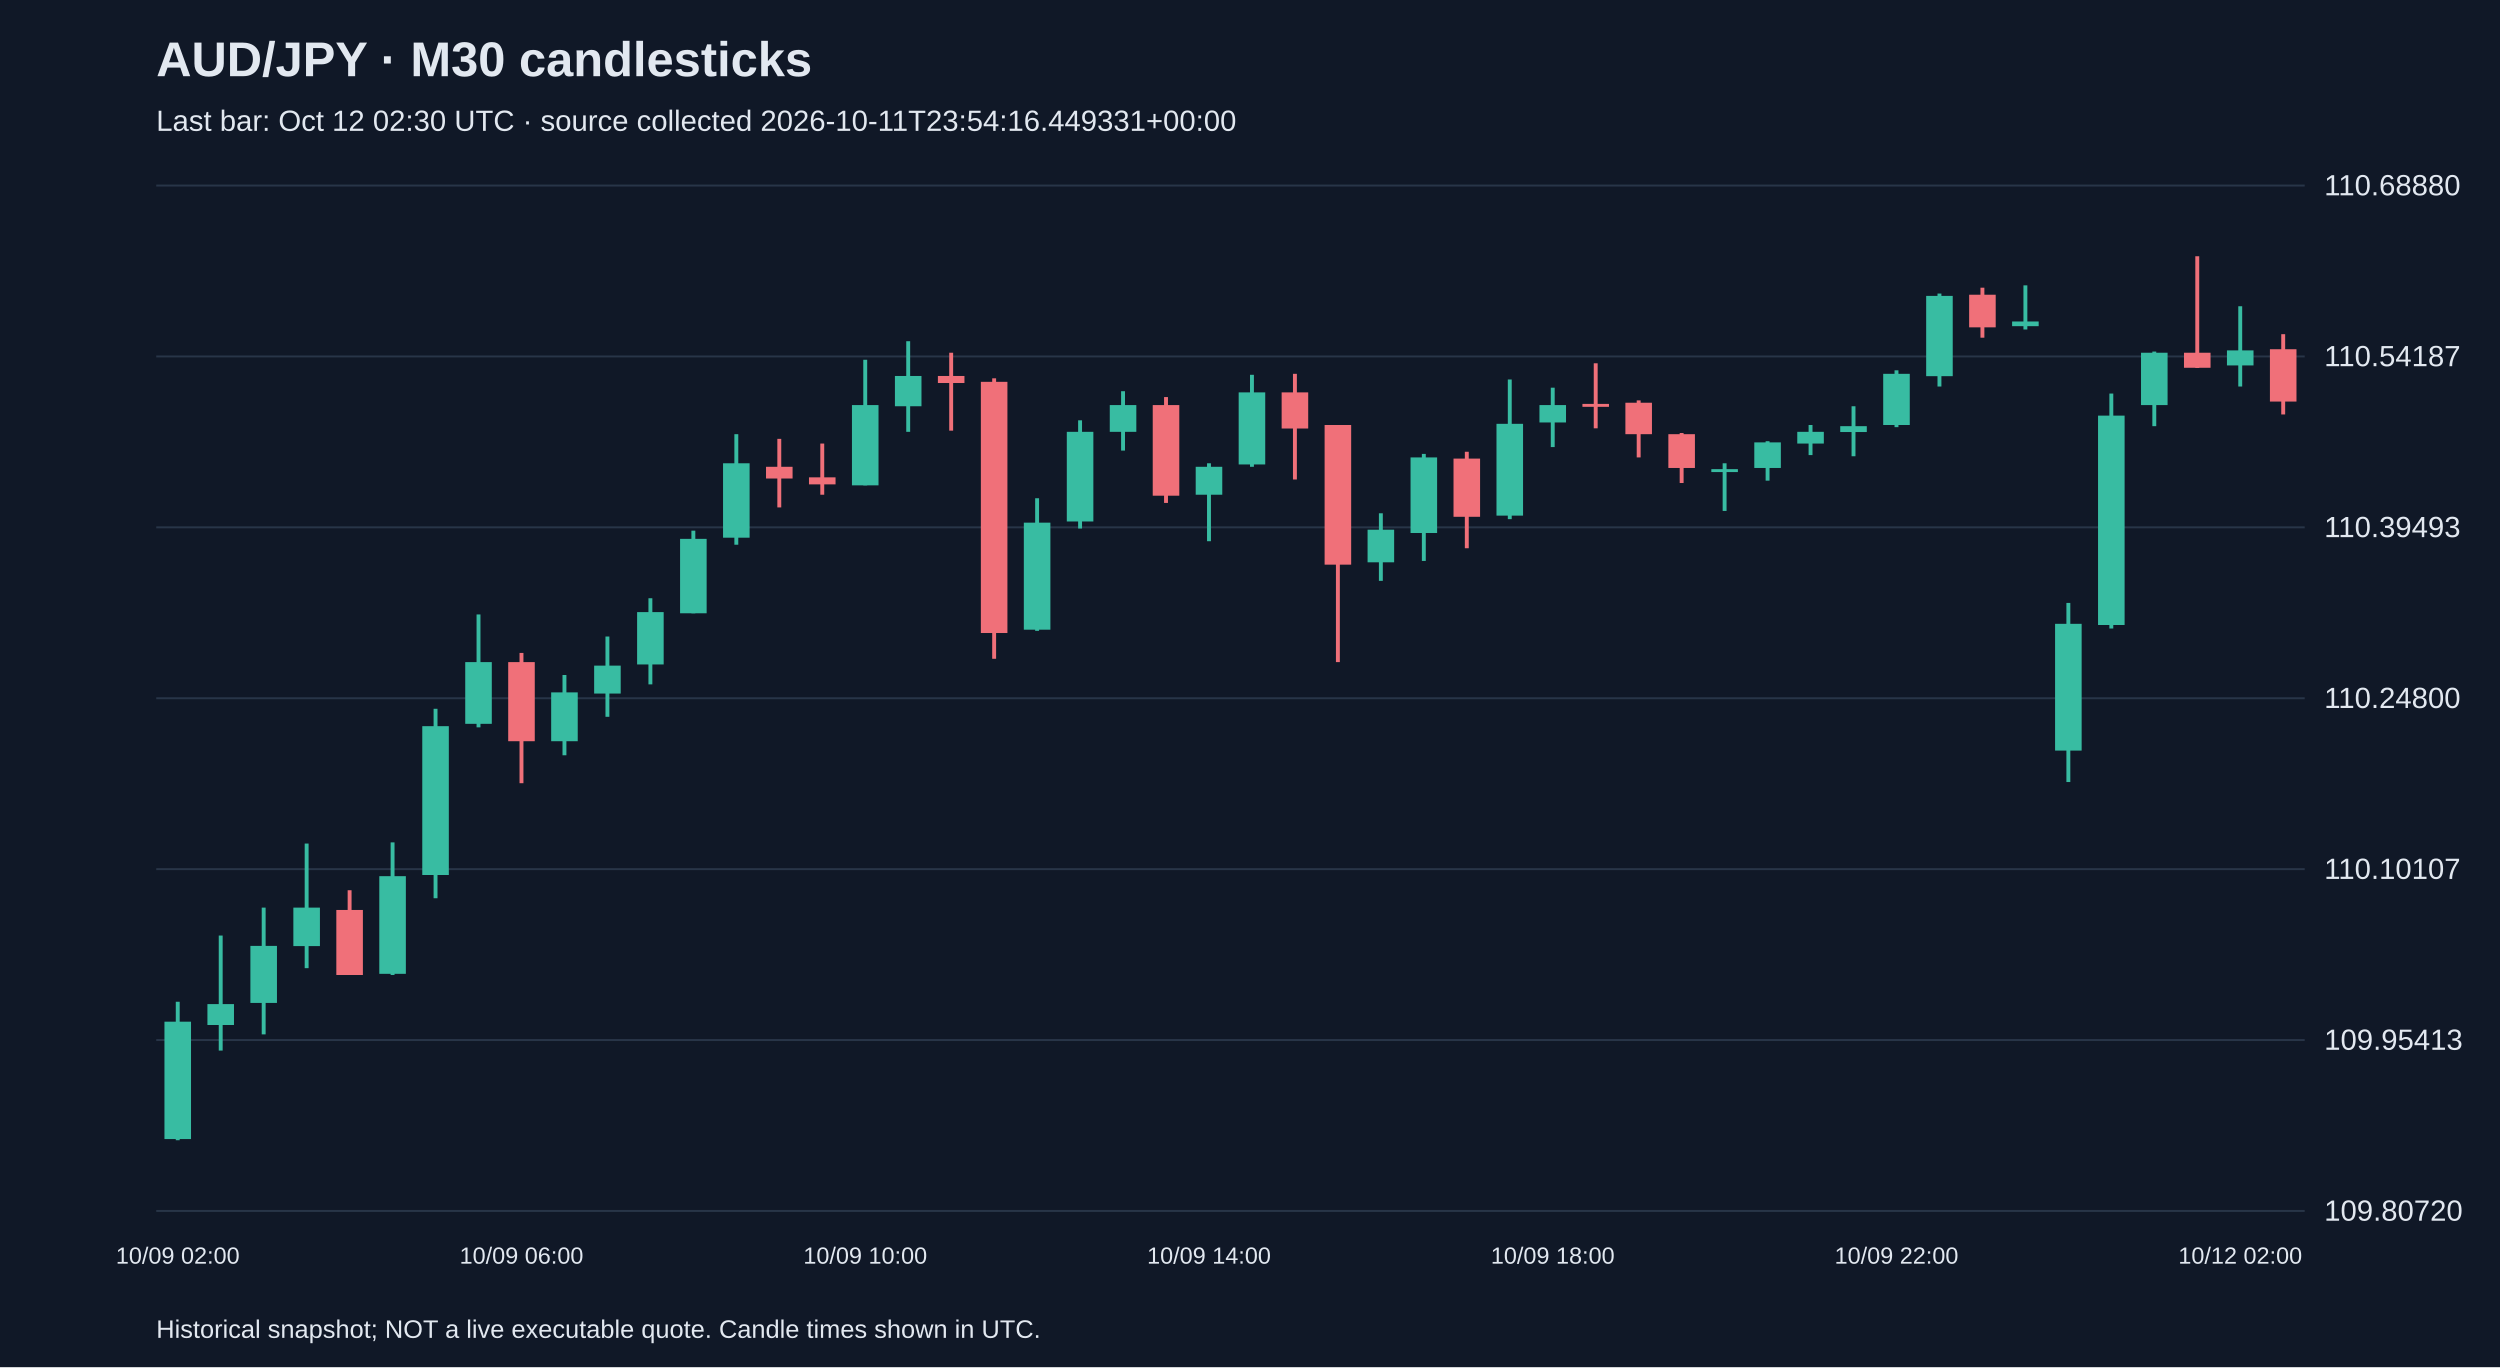
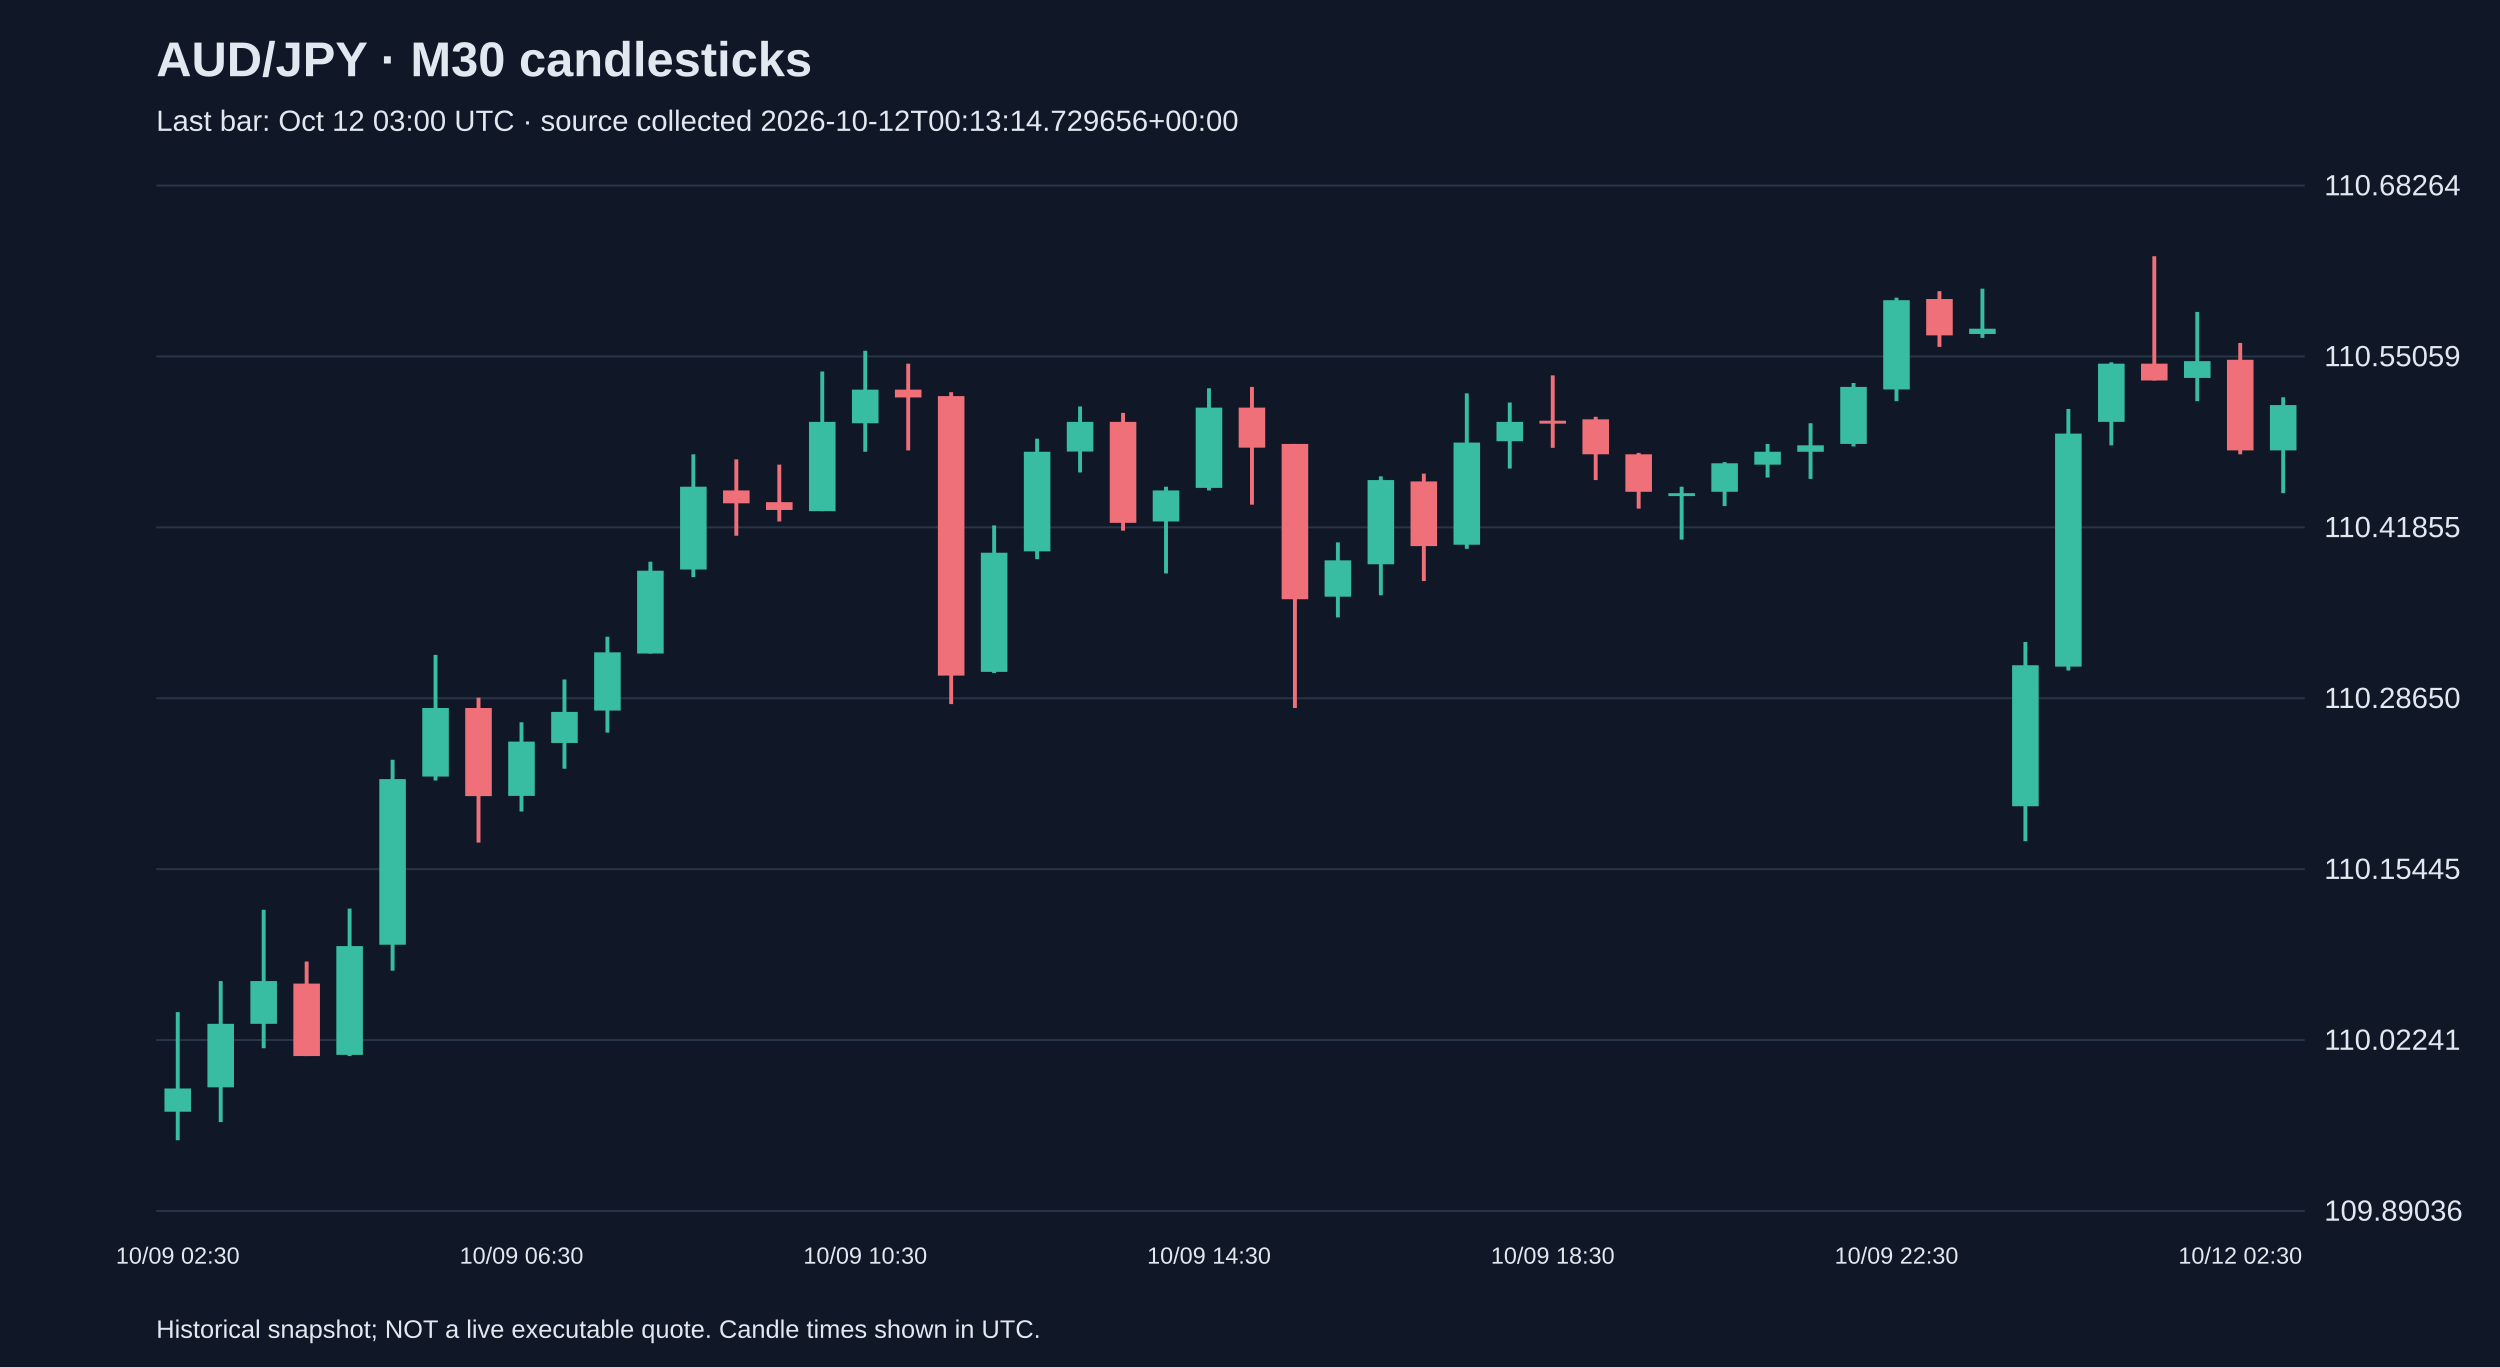
<svg xmlns="http://www.w3.org/2000/svg" viewBox="0 0 1280 700">
  <rect width="100%" height="100%" fill="#101827" />
  <style>text{font-family:Arial,sans-serif;fill:#e2e8f0}</style>
  <text x="80" y="39" font-size="25" font-weight="bold">AUD/JPY · M30 candlesticks</text>
-   <text x="80" y="67" font-size="15" fill="#a6b1c5">Last bar: Oct 12 02:30 UTC · source collected 2026-10-11T23:54:16.449331+00:00</text>
+   <text x="80" y="67" font-size="15" fill="#a6b1c5">Last bar: Oct 12 03:00 UTC · source collected 2026-10-12T00:13:14.729656+00:00</text>
  <line x1="80" y1="620.0" x2="1180" y2="620.0" stroke="#283548" />
-   <text x="1190" y="625.0" font-size="15">109.80720</text>
+   <text x="1190" y="625.0" font-size="15">109.89036</text>
  <line x1="80" y1="532.5" x2="1180" y2="532.5" stroke="#283548" />
-   <text x="1190" y="537.5" font-size="15">109.95413</text>
+   <text x="1190" y="537.5" font-size="15">110.02241</text>
  <line x1="80" y1="445.0" x2="1180" y2="445.0" stroke="#283548" />
-   <text x="1190" y="450.0" font-size="15">110.10107</text>
+   <text x="1190" y="450.0" font-size="15">110.15445</text>
  <line x1="80" y1="357.5" x2="1180" y2="357.5" stroke="#283548" />
-   <text x="1190" y="362.5" font-size="15">110.24800</text>
+   <text x="1190" y="362.5" font-size="15">110.28650</text>
  <line x1="80" y1="270.0" x2="1180" y2="270.0" stroke="#283548" />
-   <text x="1190" y="275.0" font-size="15">110.39493</text>
+   <text x="1190" y="275.0" font-size="15">110.41855</text>
  <line x1="80" y1="182.5" x2="1180" y2="182.5" stroke="#283548" />
-   <text x="1190" y="187.5" font-size="15">110.54187</text>
+   <text x="1190" y="187.5" font-size="15">110.55059</text>
  <line x1="80" y1="95.0" x2="1180" y2="95.0" stroke="#283548" />
-   <text x="1190" y="100.0" font-size="15">110.68880</text>
-   <line x1="91.0" y1="512.9" x2="91.0" y2="583.8" stroke="#38bca2" stroke-width="2" />
-   <rect x="84.2" y="523.1" width="13.6" height="60.1" fill="#38bca2" />
-   <text x="91.0" y="647" text-anchor="middle" font-size="12">10/09 02:00</text>
-   <line x1="113.0" y1="479.0" x2="113.0" y2="537.9" stroke="#38bca2" stroke-width="2" />
-   <rect x="106.2" y="514.1" width="13.6" height="10.7" fill="#38bca2" />
-   <line x1="135.0" y1="464.7" x2="135.0" y2="529.6" stroke="#38bca2" stroke-width="2" />
-   <rect x="128.2" y="484.3" width="13.6" height="29.2" fill="#38bca2" />
-   <line x1="157.0" y1="431.9" x2="157.0" y2="495.7" stroke="#38bca2" stroke-width="2" />
-   <rect x="150.2" y="464.7" width="13.6" height="19.7" fill="#38bca2" />
-   <line x1="179.0" y1="455.8" x2="179.0" y2="499.2" stroke="#f07079" stroke-width="2" />
-   <rect x="172.2" y="465.9" width="13.6" height="33.3" fill="#f07079" />
-   <line x1="201.0" y1="431.3" x2="201.0" y2="499.2" stroke="#38bca2" stroke-width="2" />
-   <rect x="194.2" y="448.6" width="13.6" height="50.0" fill="#38bca2" />
-   <line x1="223.0" y1="362.9" x2="223.0" y2="459.9" stroke="#38bca2" stroke-width="2" />
-   <rect x="216.2" y="371.8" width="13.6" height="76.2" fill="#38bca2" />
-   <line x1="245.0" y1="314.6" x2="245.0" y2="372.4" stroke="#38bca2" stroke-width="2" />
-   <rect x="238.2" y="339.0" width="13.6" height="31.6" fill="#38bca2" />
-   <line x1="267.0" y1="334.3" x2="267.0" y2="401.0" stroke="#f07079" stroke-width="2" />
-   <rect x="260.2" y="339.0" width="13.6" height="40.5" fill="#f07079" />
-   <text x="267.0" y="647" text-anchor="middle" font-size="12">10/09 06:00</text>
-   <line x1="289.0" y1="345.6" x2="289.0" y2="386.7" stroke="#38bca2" stroke-width="2" />
-   <rect x="282.2" y="354.5" width="13.6" height="25.0" fill="#38bca2" />
-   <line x1="311.0" y1="325.9" x2="311.0" y2="367.0" stroke="#38bca2" stroke-width="2" />
-   <rect x="304.2" y="340.8" width="13.6" height="14.3" fill="#38bca2" />
-   <line x1="333.0" y1="306.3" x2="333.0" y2="350.4" stroke="#38bca2" stroke-width="2" />
-   <rect x="326.2" y="313.4" width="13.6" height="26.8" fill="#38bca2" />
-   <line x1="355.0" y1="271.7" x2="355.0" y2="314.0" stroke="#38bca2" stroke-width="2" />
-   <rect x="348.2" y="275.9" width="13.6" height="38.1" fill="#38bca2" />
-   <line x1="377.0" y1="222.3" x2="377.0" y2="278.9" stroke="#38bca2" stroke-width="2" />
-   <rect x="370.2" y="237.2" width="13.6" height="38.1" fill="#38bca2" />
-   <line x1="399.0" y1="224.7" x2="399.0" y2="259.8" stroke="#f07079" stroke-width="2" />
-   <rect x="392.2" y="239.0" width="13.6" height="6.0" fill="#f07079" />
-   <line x1="421.0" y1="227.1" x2="421.0" y2="253.3" stroke="#f07079" stroke-width="2" />
-   <rect x="414.2" y="244.4" width="13.6" height="3.6" fill="#f07079" />
-   <line x1="443.0" y1="184.2" x2="443.0" y2="248.5" stroke="#38bca2" stroke-width="2" />
-   <rect x="436.2" y="207.4" width="13.6" height="41.1" fill="#38bca2" />
-   <text x="443.0" y="647" text-anchor="middle" font-size="12">10/09 10:00</text>
-   <line x1="465.0" y1="174.7" x2="465.0" y2="221.1" stroke="#38bca2" stroke-width="2" />
-   <rect x="458.2" y="192.5" width="13.6" height="15.5" fill="#38bca2" />
-   <line x1="487.0" y1="180.6" x2="487.0" y2="220.5" stroke="#f07079" stroke-width="2" />
-   <rect x="480.2" y="192.5" width="13.6" height="3.6" fill="#f07079" />
-   <line x1="509.0" y1="193.7" x2="509.0" y2="337.3" stroke="#f07079" stroke-width="2" />
-   <rect x="502.2" y="195.5" width="13.6" height="128.6" fill="#f07079" />
-   <line x1="531.0" y1="255.1" x2="531.0" y2="323.0" stroke="#38bca2" stroke-width="2" />
-   <rect x="524.2" y="267.6" width="13.6" height="54.8" fill="#38bca2" />
-   <line x1="553.0" y1="215.2" x2="553.0" y2="270.6" stroke="#38bca2" stroke-width="2" />
-   <rect x="546.2" y="221.1" width="13.6" height="45.9" fill="#38bca2" />
-   <line x1="575.0" y1="200.3" x2="575.0" y2="230.7" stroke="#38bca2" stroke-width="2" />
-   <rect x="568.2" y="207.4" width="13.6" height="13.7" fill="#38bca2" />
-   <line x1="597.0" y1="203.3" x2="597.0" y2="257.5" stroke="#f07079" stroke-width="2" />
-   <rect x="590.2" y="207.4" width="13.6" height="46.4" fill="#f07079" />
-   <line x1="619.0" y1="237.2" x2="619.0" y2="277.1" stroke="#38bca2" stroke-width="2" />
-   <rect x="612.2" y="239.0" width="13.6" height="14.3" fill="#38bca2" />
-   <text x="619.0" y="647" text-anchor="middle" font-size="12">10/09 14:00</text>
-   <line x1="641.0" y1="191.9" x2="641.0" y2="239.0" stroke="#38bca2" stroke-width="2" />
-   <rect x="634.2" y="200.9" width="13.6" height="36.9" fill="#38bca2" />
-   <line x1="663.0" y1="191.4" x2="663.0" y2="245.5" stroke="#f07079" stroke-width="2" />
-   <rect x="656.2" y="200.9" width="13.6" height="18.5" fill="#f07079" />
-   <line x1="685.0" y1="217.6" x2="685.0" y2="339.0" stroke="#f07079" stroke-width="2" />
-   <rect x="678.2" y="217.6" width="13.6" height="71.5" fill="#f07079" />
-   <line x1="707.0" y1="262.8" x2="707.0" y2="297.4" stroke="#38bca2" stroke-width="2" />
-   <rect x="700.2" y="271.2" width="13.6" height="16.7" fill="#38bca2" />
-   <line x1="729.0" y1="232.4" x2="729.0" y2="287.2" stroke="#38bca2" stroke-width="2" />
-   <rect x="722.2" y="234.2" width="13.6" height="38.7" fill="#38bca2" />
-   <line x1="751.0" y1="231.3" x2="751.0" y2="280.7" stroke="#f07079" stroke-width="2" />
-   <rect x="744.2" y="234.8" width="13.6" height="29.8" fill="#f07079" />
-   <line x1="773.0" y1="194.3" x2="773.0" y2="265.8" stroke="#38bca2" stroke-width="2" />
-   <rect x="766.2" y="217.0" width="13.6" height="47.0" fill="#38bca2" />
-   <line x1="795.0" y1="198.5" x2="795.0" y2="228.9" stroke="#38bca2" stroke-width="2" />
-   <rect x="788.2" y="207.4" width="13.6" height="8.9" fill="#38bca2" />
-   <text x="795.0" y="647" text-anchor="middle" font-size="12">10/09 18:00</text>
-   <line x1="817.0" y1="186.0" x2="817.0" y2="219.3" stroke="#f07079" stroke-width="2" />
-   <rect x="810.2" y="206.8" width="13.6" height="1.5" fill="#f07079" />
-   <line x1="839.0" y1="205.0" x2="839.0" y2="234.2" stroke="#f07079" stroke-width="2" />
-   <rect x="832.2" y="206.2" width="13.6" height="16.1" fill="#f07079" />
-   <line x1="861.0" y1="221.7" x2="861.0" y2="247.3" stroke="#f07079" stroke-width="2" />
-   <rect x="854.2" y="222.3" width="13.6" height="17.3" fill="#f07079" />
-   <line x1="883.0" y1="237.2" x2="883.0" y2="261.6" stroke="#38bca2" stroke-width="2" />
-   <rect x="876.2" y="240.2" width="13.6" height="1.5" fill="#38bca2" />
-   <line x1="905.0" y1="225.9" x2="905.0" y2="246.1" stroke="#38bca2" stroke-width="2" />
-   <rect x="898.2" y="226.5" width="13.6" height="13.1" fill="#38bca2" />
-   <line x1="927.0" y1="217.6" x2="927.0" y2="233.0" stroke="#38bca2" stroke-width="2" />
-   <rect x="920.2" y="221.1" width="13.6" height="6.0" fill="#38bca2" />
-   <line x1="949.0" y1="208.0" x2="949.0" y2="233.6" stroke="#38bca2" stroke-width="2" />
-   <rect x="942.2" y="218.2" width="13.6" height="3.0" fill="#38bca2" />
-   <line x1="971.0" y1="189.6" x2="971.0" y2="218.7" stroke="#38bca2" stroke-width="2" />
-   <rect x="964.2" y="191.4" width="13.6" height="26.2" fill="#38bca2" />
-   <text x="971.0" y="647" text-anchor="middle" font-size="12">10/09 22:00</text>
-   <line x1="993.0" y1="150.3" x2="993.0" y2="197.9" stroke="#38bca2" stroke-width="2" />
-   <rect x="986.2" y="151.5" width="13.6" height="41.1" fill="#38bca2" />
-   <line x1="1015.0" y1="147.3" x2="1015.0" y2="172.9" stroke="#f07079" stroke-width="2" />
-   <rect x="1008.2" y="150.9" width="13.6" height="16.7" fill="#f07079" />
-   <line x1="1037.0" y1="146.1" x2="1037.0" y2="168.7" stroke="#38bca2" stroke-width="2" />
-   <rect x="1030.2" y="164.6" width="13.6" height="2.4" fill="#38bca2" />
-   <line x1="1059.0" y1="308.7" x2="1059.0" y2="400.4" stroke="#38bca2" stroke-width="2" />
-   <rect x="1052.2" y="319.4" width="13.6" height="64.9" fill="#38bca2" />
-   <line x1="1081.0" y1="201.5" x2="1081.0" y2="321.8" stroke="#38bca2" stroke-width="2" />
-   <rect x="1074.2" y="212.8" width="13.6" height="107.2" fill="#38bca2" />
-   <line x1="1103.0" y1="180.0" x2="1103.0" y2="218.2" stroke="#38bca2" stroke-width="2" />
-   <rect x="1096.2" y="180.6" width="13.6" height="26.8" fill="#38bca2" />
-   <line x1="1125.0" y1="131.2" x2="1125.0" y2="188.4" stroke="#f07079" stroke-width="2" />
-   <rect x="1118.2" y="180.6" width="13.6" height="7.7" fill="#f07079" />
-   <line x1="1147.0" y1="156.8" x2="1147.0" y2="197.9" stroke="#38bca2" stroke-width="2" />
-   <rect x="1140.2" y="179.4" width="13.6" height="7.7" fill="#38bca2" />
-   <text x="1147.0" y="647" text-anchor="middle" font-size="12">10/12 02:00</text>
-   <line x1="1169.0" y1="171.1" x2="1169.0" y2="212.2" stroke="#f07079" stroke-width="2" />
-   <rect x="1162.2" y="178.8" width="13.6" height="26.8" fill="#f07079" />
+   <text x="1190" y="100.0" font-size="15">110.68264</text>
+   <line x1="91.0" y1="518.2" x2="91.0" y2="583.8" stroke="#38bca2" stroke-width="2" />
+   <rect x="84.2" y="557.3" width="13.6" height="11.9" fill="#38bca2" />
+   <text x="91.0" y="647" text-anchor="middle" font-size="12">10/09 02:30</text>
+   <line x1="113.0" y1="502.3" x2="113.0" y2="574.5" stroke="#38bca2" stroke-width="2" />
+   <rect x="106.2" y="524.2" width="13.6" height="32.5" fill="#38bca2" />
+   <line x1="135.0" y1="465.8" x2="135.0" y2="536.7" stroke="#38bca2" stroke-width="2" />
+   <rect x="128.2" y="502.3" width="13.6" height="21.9" fill="#38bca2" />
+   <line x1="157.0" y1="492.3" x2="157.0" y2="540.7" stroke="#f07079" stroke-width="2" />
+   <rect x="150.2" y="503.6" width="13.6" height="37.1" fill="#f07079" />
+   <line x1="179.0" y1="465.2" x2="179.0" y2="540.7" stroke="#38bca2" stroke-width="2" />
+   <rect x="172.2" y="484.4" width="13.6" height="55.7" fill="#38bca2" />
+   <line x1="201.0" y1="389.0" x2="201.0" y2="497.0" stroke="#38bca2" stroke-width="2" />
+   <rect x="194.2" y="398.9" width="13.6" height="84.8" fill="#38bca2" />
+   <line x1="223.0" y1="335.3" x2="223.0" y2="399.6" stroke="#38bca2" stroke-width="2" />
+   <rect x="216.2" y="362.5" width="13.6" height="35.1" fill="#38bca2" />
+   <line x1="245.0" y1="357.2" x2="245.0" y2="431.4" stroke="#f07079" stroke-width="2" />
+   <rect x="238.2" y="362.5" width="13.6" height="45.1" fill="#f07079" />
+   <line x1="267.0" y1="369.8" x2="267.0" y2="415.5" stroke="#38bca2" stroke-width="2" />
+   <rect x="260.2" y="379.7" width="13.6" height="27.8" fill="#38bca2" />
+   <text x="267.0" y="647" text-anchor="middle" font-size="12">10/09 06:30</text>
+   <line x1="289.0" y1="347.9" x2="289.0" y2="393.6" stroke="#38bca2" stroke-width="2" />
+   <rect x="282.2" y="364.5" width="13.6" height="15.9" fill="#38bca2" />
+   <line x1="311.0" y1="326.0" x2="311.0" y2="375.1" stroke="#38bca2" stroke-width="2" />
+   <rect x="304.2" y="334.0" width="13.6" height="29.8" fill="#38bca2" />
+   <line x1="333.0" y1="287.6" x2="333.0" y2="334.6" stroke="#38bca2" stroke-width="2" />
+   <rect x="326.2" y="292.2" width="13.6" height="42.4" fill="#38bca2" />
+   <line x1="355.0" y1="232.6" x2="355.0" y2="295.5" stroke="#38bca2" stroke-width="2" />
+   <rect x="348.2" y="249.2" width="13.6" height="42.4" fill="#38bca2" />
+   <line x1="377.0" y1="235.2" x2="377.0" y2="274.3" stroke="#f07079" stroke-width="2" />
+   <rect x="370.2" y="251.1" width="13.6" height="6.6" fill="#f07079" />
+   <line x1="399.0" y1="237.9" x2="399.0" y2="267.0" stroke="#f07079" stroke-width="2" />
+   <rect x="392.2" y="257.1" width="13.6" height="4.0" fill="#f07079" />
+   <line x1="421.0" y1="190.2" x2="421.0" y2="261.7" stroke="#38bca2" stroke-width="2" />
+   <rect x="414.2" y="216.0" width="13.6" height="45.7" fill="#38bca2" />
+   <line x1="443.0" y1="179.6" x2="443.0" y2="231.3" stroke="#38bca2" stroke-width="2" />
+   <rect x="436.2" y="199.5" width="13.6" height="17.2" fill="#38bca2" />
+   <text x="443.0" y="647" text-anchor="middle" font-size="12">10/09 10:30</text>
+   <line x1="465.0" y1="186.2" x2="465.0" y2="230.6" stroke="#f07079" stroke-width="2" />
+   <rect x="458.2" y="199.5" width="13.6" height="4.0" fill="#f07079" />
+   <line x1="487.0" y1="200.8" x2="487.0" y2="360.5" stroke="#f07079" stroke-width="2" />
+   <rect x="480.2" y="202.8" width="13.6" height="143.1" fill="#f07079" />
+   <line x1="509.0" y1="269.0" x2="509.0" y2="344.6" stroke="#38bca2" stroke-width="2" />
+   <rect x="502.2" y="283.0" width="13.6" height="61.0" fill="#38bca2" />
+   <line x1="531.0" y1="224.6" x2="531.0" y2="286.3" stroke="#38bca2" stroke-width="2" />
+   <rect x="524.2" y="231.3" width="13.6" height="51.0" fill="#38bca2" />
+   <line x1="553.0" y1="208.1" x2="553.0" y2="241.9" stroke="#38bca2" stroke-width="2" />
+   <rect x="546.2" y="216.0" width="13.6" height="15.2" fill="#38bca2" />
+   <line x1="575.0" y1="211.4" x2="575.0" y2="271.7" stroke="#f07079" stroke-width="2" />
+   <rect x="568.2" y="216.0" width="13.6" height="51.7" fill="#f07079" />
+   <line x1="597.0" y1="249.2" x2="597.0" y2="293.6" stroke="#38bca2" stroke-width="2" />
+   <rect x="590.2" y="251.1" width="13.6" height="15.9" fill="#38bca2" />
+   <line x1="619.0" y1="198.8" x2="619.0" y2="251.1" stroke="#38bca2" stroke-width="2" />
+   <rect x="612.2" y="208.7" width="13.6" height="41.1" fill="#38bca2" />
+   <text x="619.0" y="647" text-anchor="middle" font-size="12">10/09 14:30</text>
+   <line x1="641.0" y1="198.1" x2="641.0" y2="258.4" stroke="#f07079" stroke-width="2" />
+   <rect x="634.2" y="208.7" width="13.6" height="20.5" fill="#f07079" />
+   <line x1="663.0" y1="227.3" x2="663.0" y2="362.5" stroke="#f07079" stroke-width="2" />
+   <rect x="656.2" y="227.3" width="13.6" height="79.5" fill="#f07079" />
+   <line x1="685.0" y1="277.7" x2="685.0" y2="316.1" stroke="#38bca2" stroke-width="2" />
+   <rect x="678.2" y="286.9" width="13.6" height="18.6" fill="#38bca2" />
+   <line x1="707.0" y1="243.9" x2="707.0" y2="304.8" stroke="#38bca2" stroke-width="2" />
+   <rect x="700.2" y="245.8" width="13.6" height="43.1" fill="#38bca2" />
+   <line x1="729.0" y1="242.5" x2="729.0" y2="297.5" stroke="#f07079" stroke-width="2" />
+   <rect x="722.2" y="246.5" width="13.6" height="33.1" fill="#f07079" />
+   <line x1="751.0" y1="201.4" x2="751.0" y2="281.0" stroke="#38bca2" stroke-width="2" />
+   <rect x="744.2" y="226.6" width="13.6" height="52.3" fill="#38bca2" />
+   <line x1="773.0" y1="206.1" x2="773.0" y2="239.9" stroke="#38bca2" stroke-width="2" />
+   <rect x="766.2" y="216.0" width="13.6" height="9.9" fill="#38bca2" />
+   <line x1="795.0" y1="192.2" x2="795.0" y2="229.3" stroke="#f07079" stroke-width="2" />
+   <rect x="788.2" y="215.4" width="13.6" height="1.5" fill="#f07079" />
+   <text x="795.0" y="647" text-anchor="middle" font-size="12">10/09 18:30</text>
+   <line x1="817.0" y1="213.4" x2="817.0" y2="245.8" stroke="#f07079" stroke-width="2" />
+   <rect x="810.2" y="214.7" width="13.6" height="17.9" fill="#f07079" />
+   <line x1="839.0" y1="231.9" x2="839.0" y2="260.4" stroke="#f07079" stroke-width="2" />
+   <rect x="832.2" y="232.6" width="13.6" height="19.2" fill="#f07079" />
+   <line x1="861.0" y1="249.2" x2="861.0" y2="276.3" stroke="#38bca2" stroke-width="2" />
+   <rect x="854.2" y="252.5" width="13.6" height="1.5" fill="#38bca2" />
+   <line x1="883.0" y1="236.6" x2="883.0" y2="259.1" stroke="#38bca2" stroke-width="2" />
+   <rect x="876.2" y="237.2" width="13.6" height="14.6" fill="#38bca2" />
+   <line x1="905.0" y1="227.3" x2="905.0" y2="244.5" stroke="#38bca2" stroke-width="2" />
+   <rect x="898.2" y="231.3" width="13.6" height="6.6" fill="#38bca2" />
+   <line x1="927.0" y1="216.7" x2="927.0" y2="245.2" stroke="#38bca2" stroke-width="2" />
+   <rect x="920.2" y="228.0" width="13.6" height="3.3" fill="#38bca2" />
+   <line x1="949.0" y1="196.1" x2="949.0" y2="228.6" stroke="#38bca2" stroke-width="2" />
+   <rect x="942.2" y="198.1" width="13.6" height="29.2" fill="#38bca2" />
+   <line x1="971.0" y1="152.4" x2="971.0" y2="205.4" stroke="#38bca2" stroke-width="2" />
+   <rect x="964.2" y="153.7" width="13.6" height="45.7" fill="#38bca2" />
+   <text x="971.0" y="647" text-anchor="middle" font-size="12">10/09 22:30</text>
+   <line x1="993.0" y1="149.1" x2="993.0" y2="177.6" stroke="#f07079" stroke-width="2" />
+   <rect x="986.2" y="153.1" width="13.6" height="18.6" fill="#f07079" />
+   <line x1="1015.0" y1="147.8" x2="1015.0" y2="173.0" stroke="#38bca2" stroke-width="2" />
+   <rect x="1008.2" y="168.3" width="13.6" height="2.7" fill="#38bca2" />
+   <line x1="1037.0" y1="328.7" x2="1037.0" y2="430.7" stroke="#38bca2" stroke-width="2" />
+   <rect x="1030.2" y="340.6" width="13.6" height="72.2" fill="#38bca2" />
+   <line x1="1059.0" y1="209.4" x2="1059.0" y2="343.3" stroke="#38bca2" stroke-width="2" />
+   <rect x="1052.2" y="222.0" width="13.6" height="119.3" fill="#38bca2" />
+   <line x1="1081.0" y1="185.5" x2="1081.0" y2="228.0" stroke="#38bca2" stroke-width="2" />
+   <rect x="1074.2" y="186.2" width="13.6" height="29.8" fill="#38bca2" />
+   <line x1="1103.0" y1="131.2" x2="1103.0" y2="194.8" stroke="#f07079" stroke-width="2" />
+   <rect x="1096.2" y="186.2" width="13.6" height="8.6" fill="#f07079" />
+   <line x1="1125.0" y1="159.7" x2="1125.0" y2="205.4" stroke="#38bca2" stroke-width="2" />
+   <rect x="1118.2" y="184.9" width="13.6" height="8.6" fill="#38bca2" />
+   <line x1="1147.0" y1="175.6" x2="1147.0" y2="232.6" stroke="#f07079" stroke-width="2" />
+   <rect x="1140.2" y="184.2" width="13.6" height="46.4" fill="#f07079" />
+   <text x="1147.0" y="647" text-anchor="middle" font-size="12">10/12 02:30</text>
+   <line x1="1169.0" y1="203.4" x2="1169.0" y2="252.5" stroke="#38bca2" stroke-width="2" />
+   <rect x="1162.2" y="207.4" width="13.6" height="23.2" fill="#38bca2" />
  <text x="80" y="685" font-size="13">Historical snapshot; NOT a live executable quote. Candle times shown in UTC.</text>
</svg>
